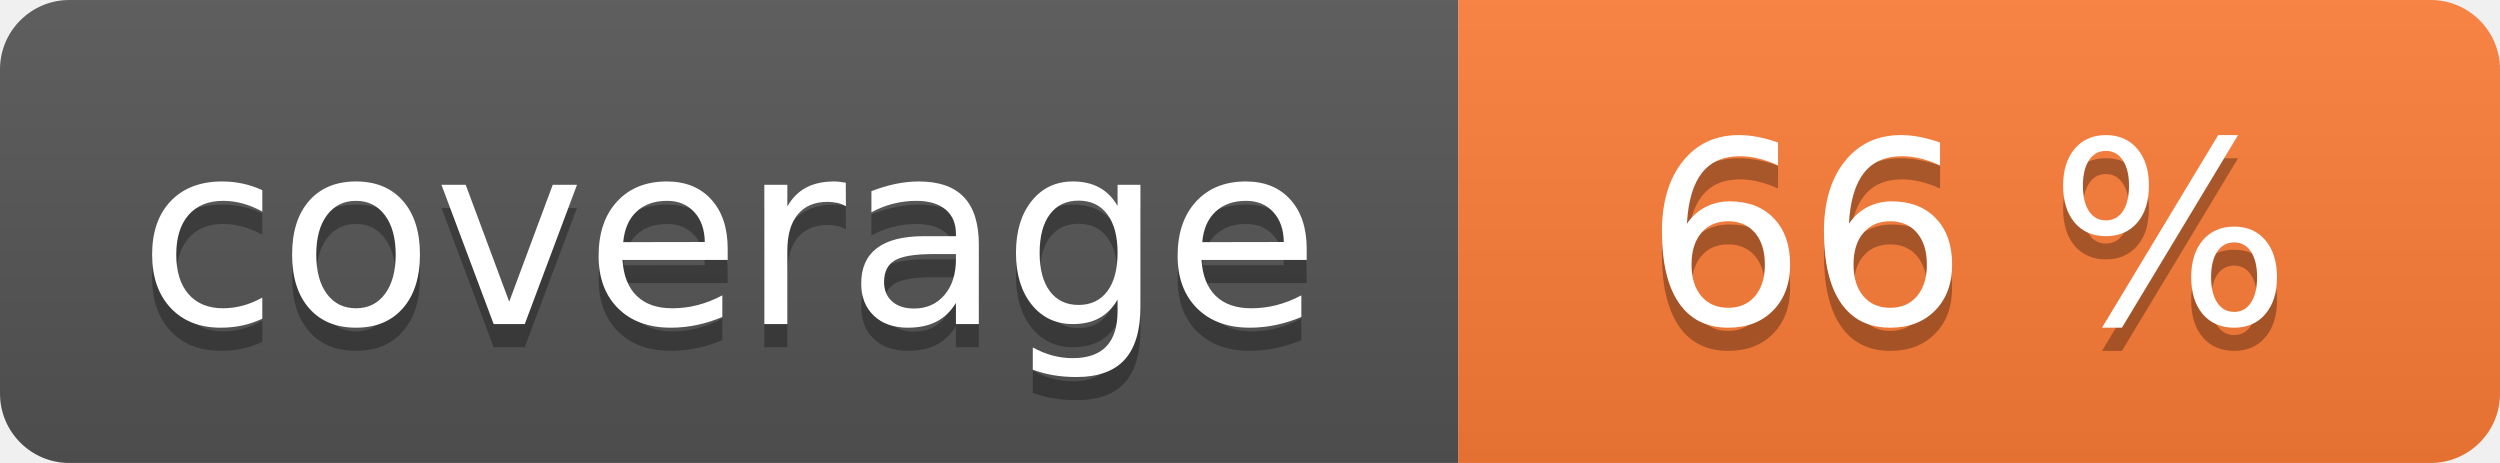
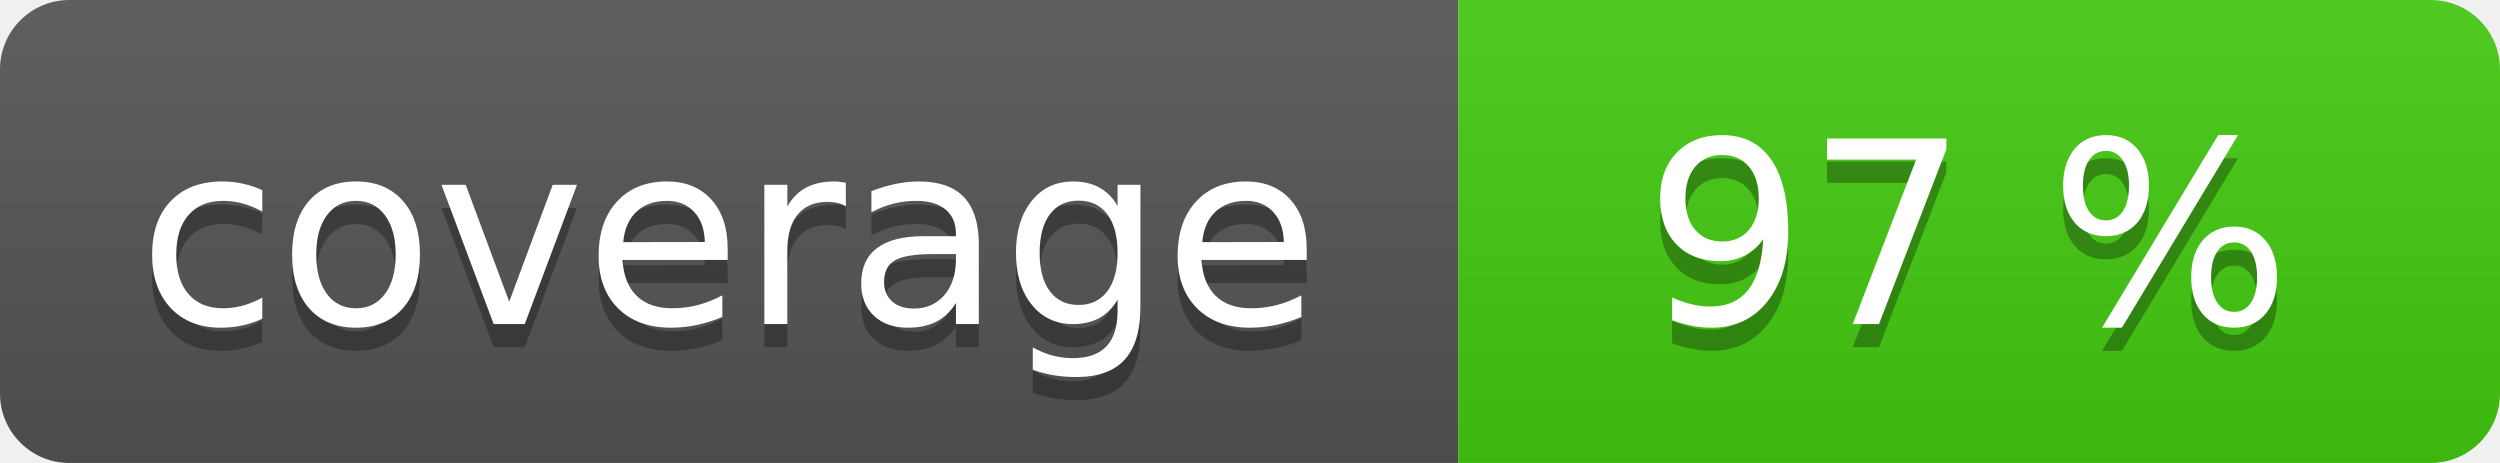
<svg xmlns="http://www.w3.org/2000/svg" width="108" height="20" role="img">
  <linearGradient id="s" x2="0" y2="100%">
    <stop offset="0" stop-color="#bbb" stop-opacity=".1" />
    <stop offset="1" stop-opacity=".1" />
  </linearGradient>
  <clipPath id="r">
    <rect width="108" height="20" rx="3" fill="#fff" />
  </clipPath>
  <g clip-path="url(#r)">
    <rect width="63" height="20" fill="#555" />
-     <rect x="63" width="45" height="20" fill="#fe7d37" />
+     <rect x="63" width="45" height="20" fill="#4c1" />
    <rect width="108" height="20" fill="url(#s)" />
  </g>
  <g fill="#fff" text-anchor="middle" font-family="Verdana,Geneva,DejaVu Sans,sans-serif" text-rendering="geometricPrecision" font-size="110">
    <text aria-hidden="true" x="315" y="150" fill="#010101" fill-opacity=".3" transform="scale(.1)" textLength="530">coverage</text>
    <text x="315" y="140" transform="scale(.1)" fill="#fff" textLength="530">coverage</text>
-     <text aria-hidden="true" x="850" y="150" fill="#010101" fill-opacity=".3" transform="scale(.1)" textLength="350">66 %</text>
-     <text x="850" y="140" transform="scale(.1)" fill="#fff" textLength="350">66 %</text>
+     <text aria-hidden="true" x="850" y="150" fill="#010101" fill-opacity=".3" transform="scale(.1)" textLength="350">97 %</text>
+     <text x="850" y="140" transform="scale(.1)" fill="#fff" textLength="350">97 %</text>
  </g>
</svg>
